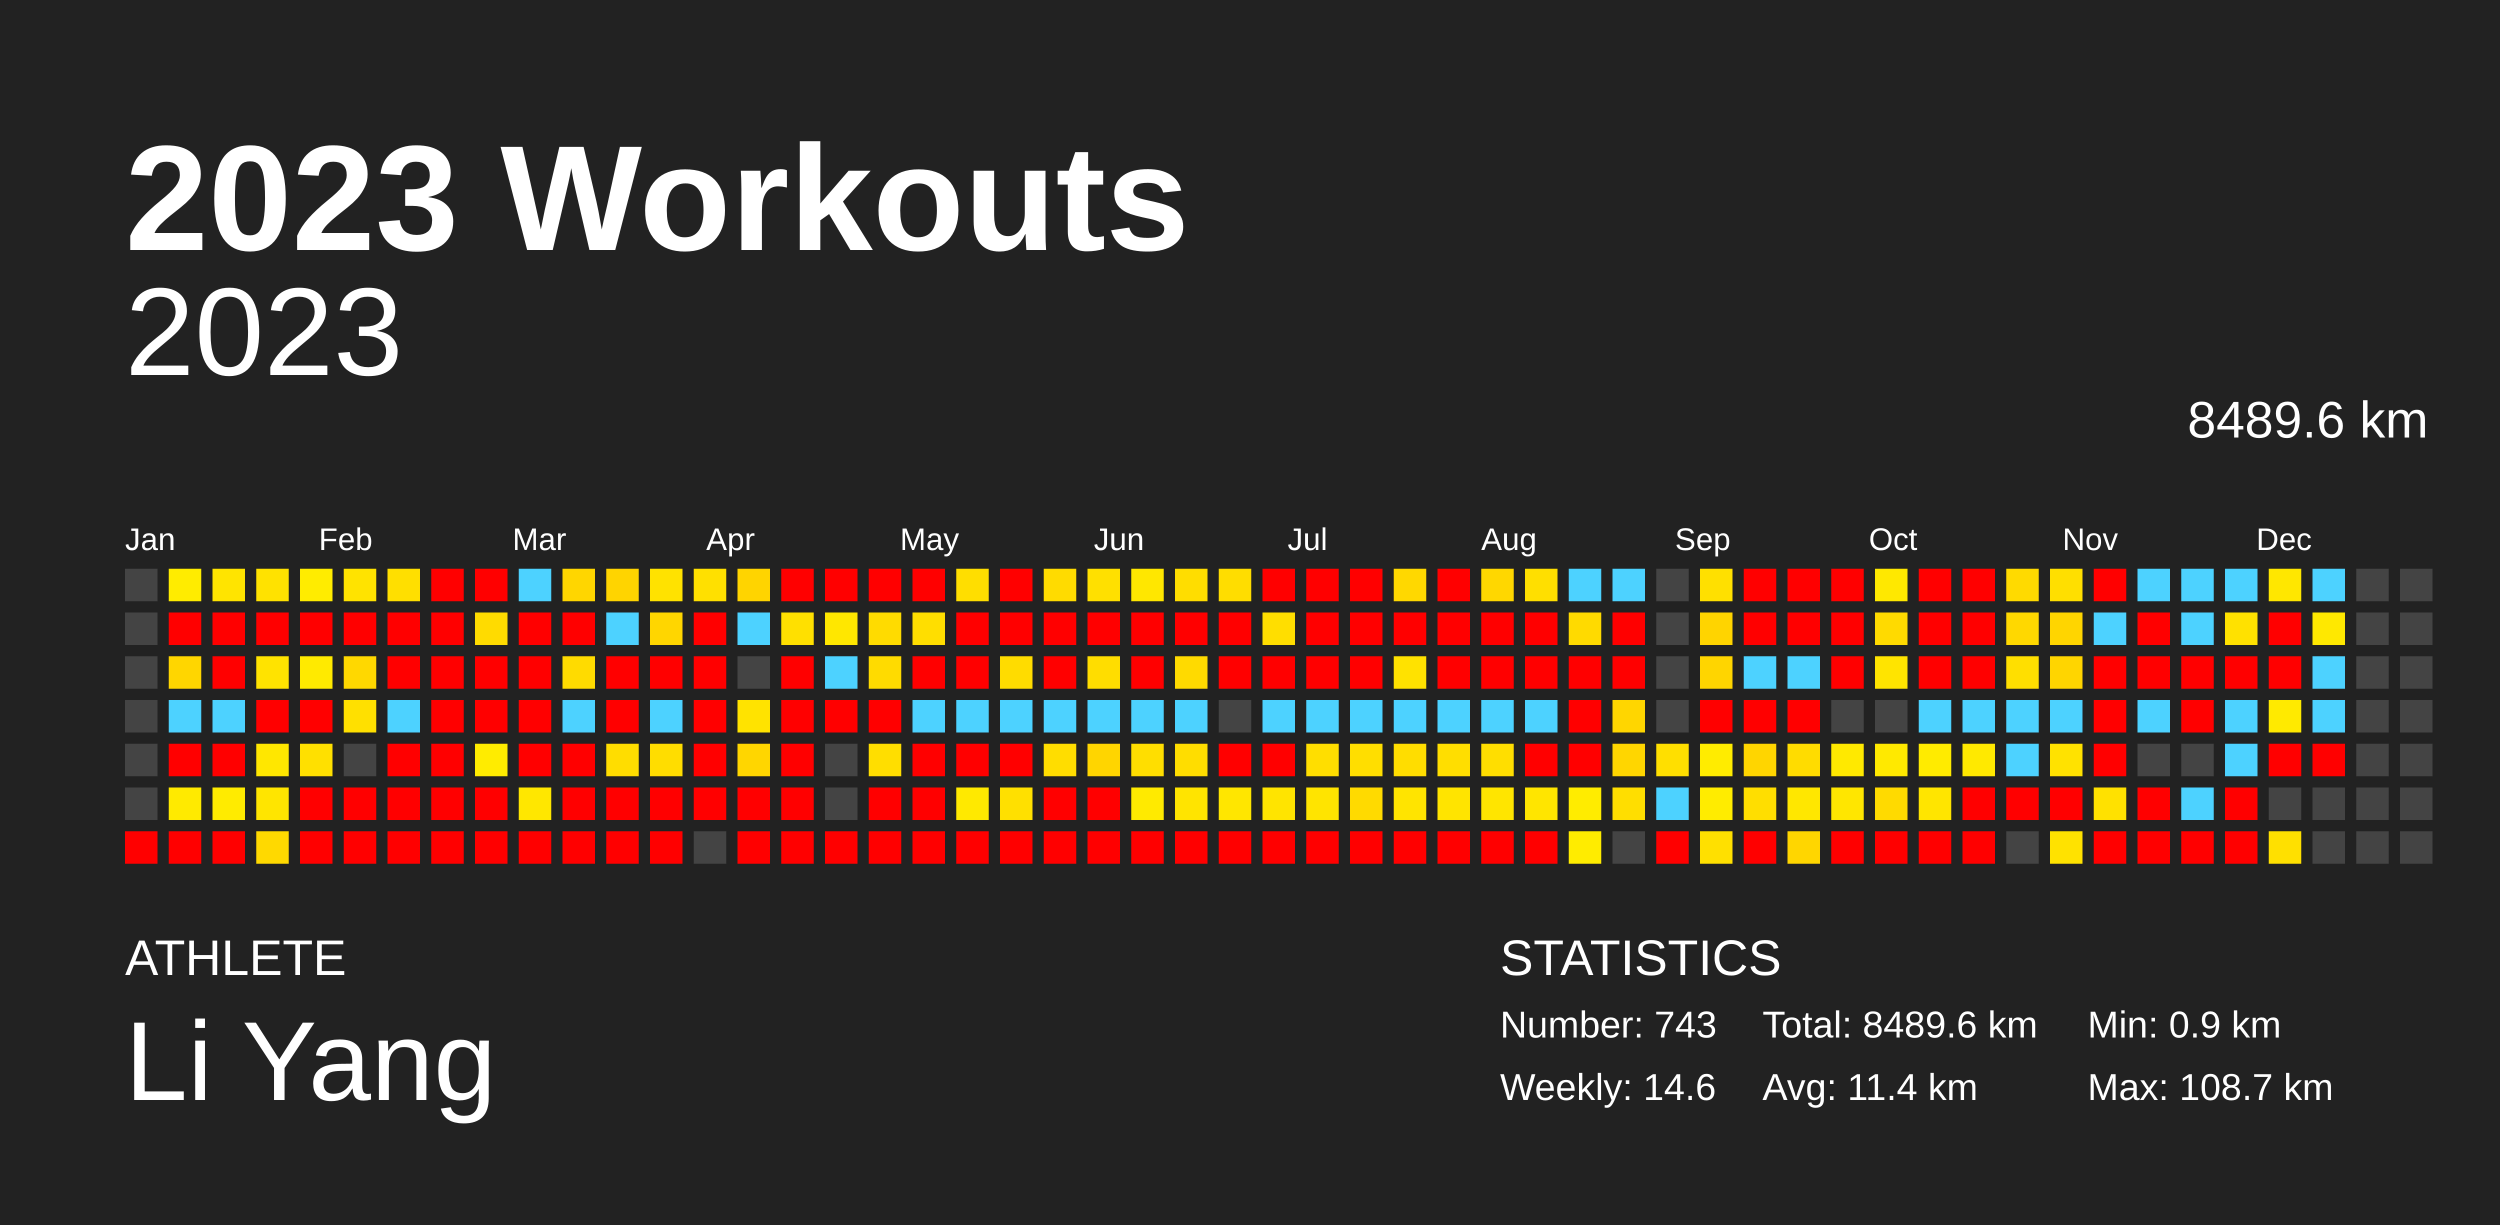
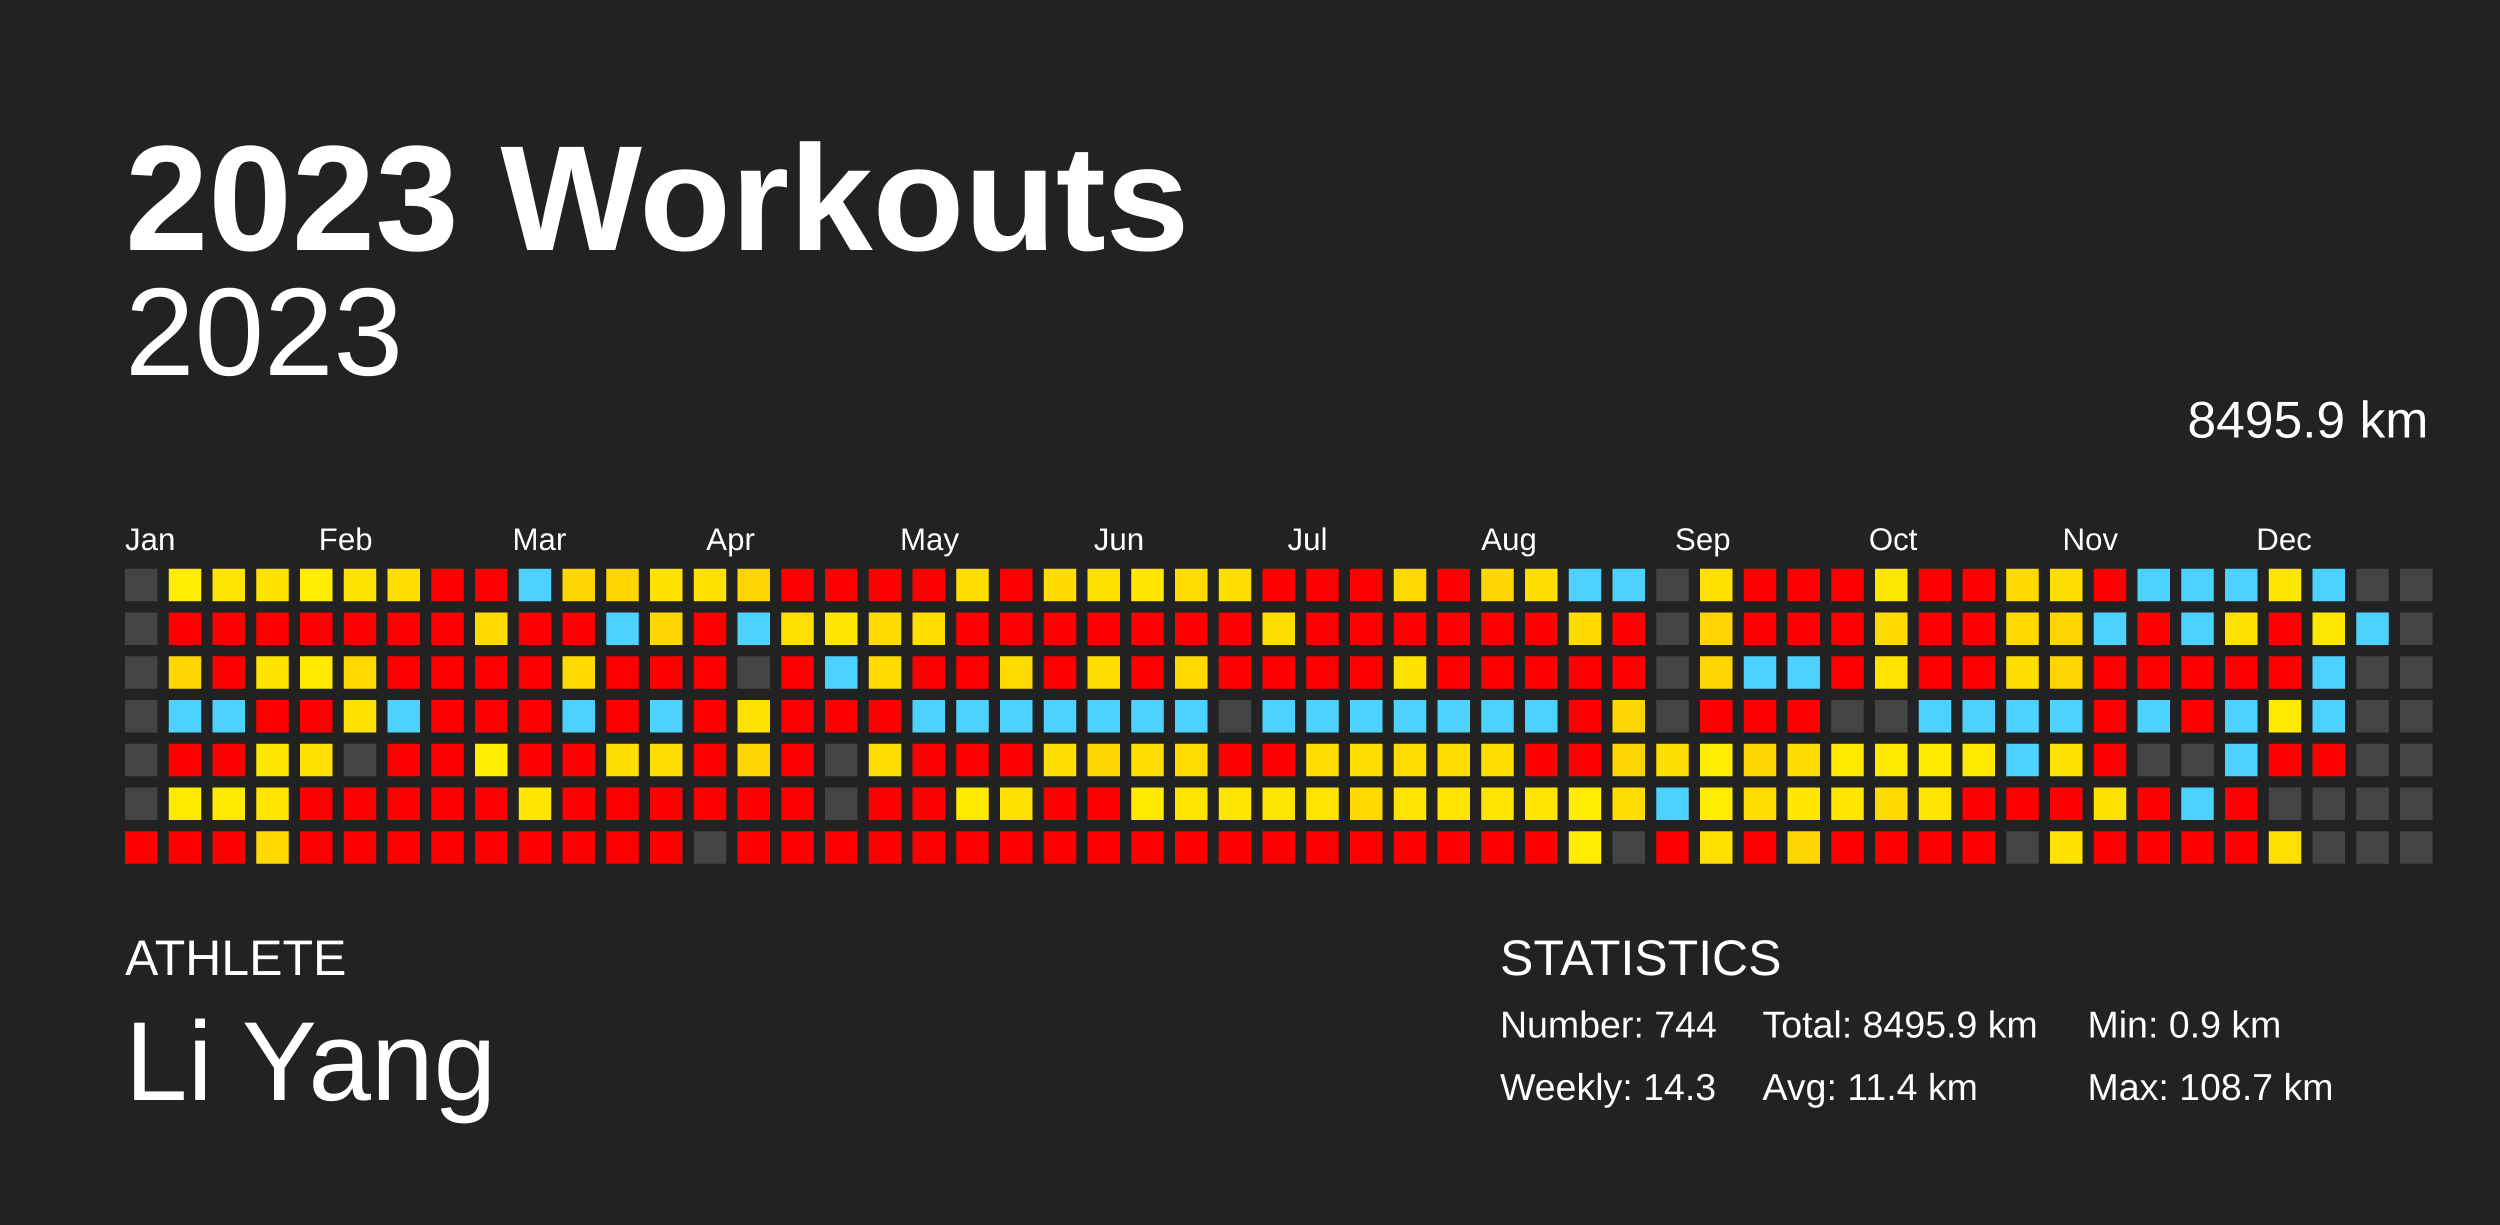
<svg xmlns="http://www.w3.org/2000/svg" baseProfile="full" height="98mm" version="1.1" viewBox="0,0,200,98" width="200mm">
  <defs />
  <rect fill="#222222" height="98" width="200" x="0" y="0" />
  <text fill="#FFFFFF" style="font-size:12px; font-family:Arial; font-weight:bold;" x="10" y="20">2023 Workouts</text>
  <text fill="#FFFFFF" style="font-size:4px; font-family:Arial" x="10" y="78">ATHLETE</text>
  <text fill="#FFFFFF" style="font-size:9px; font-family:Arial" x="10" y="88">Li Yang</text>
  <text fill="#FFFFFF" style="font-size:4px; font-family:Arial" x="120" y="78">STATISTICS</text>
-   <text fill="#FFFFFF" style="font-size:3px; font-family:Arial" x="120" y="83">Number: 743</text>
-   <text fill="#FFFFFF" style="font-size:3px; font-family:Arial" x="120" y="88">Weekly: 14.6</text>
-   <text fill="#FFFFFF" style="font-size:3px; font-family:Arial" x="141" y="83">Total: 8489.6 km</text>
+   <text fill="#FFFFFF" style="font-size:3px; font-family:Arial" x="120" y="83">Number: 744</text>
+   <text fill="#FFFFFF" style="font-size:3px; font-family:Arial" x="120" y="88">Weekly: 14.3</text>
+   <text fill="#FFFFFF" style="font-size:3px; font-family:Arial" x="141" y="83">Total: 8495.9 km</text>
  <text fill="#FFFFFF" style="font-size:3px; font-family:Arial" x="141" y="88">Avg: 11.4 km</text>
  <text fill="#FFFFFF" style="font-size:3px; font-family:Arial" x="167" y="83">Min: 0.9 km</text>
  <text fill="#FFFFFF" style="font-size:3px; font-family:Arial" x="167" y="88">Max: 108.7 km</text>
  <text alignment-baseline="hanging" fill="#FFFFFF" style="font-size:10.0px; font-family:Arial;" x="10" y="30">2023</text>
-   <text alignment-baseline="hanging" fill="#FFFFFF" style="font-size:4.125px; font-family:Arial;" x="175" y="35">8489.6 km</text>
+   <text alignment-baseline="hanging" fill="#FFFFFF" style="font-size:4.125px; font-family:Arial;" x="175" y="35">8495.9 km</text>
  <text fill="#FFFFFF" style="font-size:2.5px; font-family:Arial" x="10.0" y="44">Jan</text>
  <text fill="#FFFFFF" style="font-size:2.5px; font-family:Arial" x="25.5" y="44">Feb</text>
  <text fill="#FFFFFF" style="font-size:2.5px; font-family:Arial" x="41.0" y="44">Mar</text>
  <text fill="#FFFFFF" style="font-size:2.5px; font-family:Arial" x="56.5" y="44">Apr</text>
  <text fill="#FFFFFF" style="font-size:2.5px; font-family:Arial" x="72.0" y="44">May</text>
  <text fill="#FFFFFF" style="font-size:2.5px; font-family:Arial" x="87.5" y="44">Jun</text>
  <text fill="#FFFFFF" style="font-size:2.5px; font-family:Arial" x="103.0" y="44">Jul</text>
  <text fill="#FFFFFF" style="font-size:2.5px; font-family:Arial" x="118.5" y="44">Aug</text>
  <text fill="#FFFFFF" style="font-size:2.5px; font-family:Arial" x="134.0" y="44">Sep</text>
  <text fill="#FFFFFF" style="font-size:2.5px; font-family:Arial" x="149.5" y="44">Oct</text>
  <text fill="#FFFFFF" style="font-size:2.5px; font-family:Arial" x="165.0" y="44">Nov</text>
  <text fill="#FFFFFF" style="font-size:2.5px; font-family:Arial" x="180.5" y="44">Dec</text>
  <rect fill="#444444" height="2.6" width="2.6" x="10.0" y="45.5" />
  <rect fill="#444444" height="2.6" width="2.6" x="10.0" y="49.0" />
  <rect fill="#444444" height="2.6" width="2.6" x="10.0" y="52.5" />
  <rect fill="#444444" height="2.6" width="2.6" x="10.0" y="56.0" />
  <rect fill="#444444" height="2.6" width="2.6" x="10.0" y="59.5" />
  <rect fill="#444444" height="2.6" width="2.6" x="10.0" y="63.0" />
  <rect fill="red" height="2.6" width="2.6" x="10.0" y="66.5" />
  <rect fill="#ffec00" height="2.6" width="2.6" x="13.5" y="45.5" />
  <rect fill="red" height="2.6" width="2.6" x="13.5" y="49.0" />
  <rect fill="#ffd600" height="2.6" width="2.6" x="13.5" y="52.5" />
  <rect fill="#4dd2ff" height="2.6" width="2.6" x="13.5" y="56.0" />
  <rect fill="red" height="2.6" width="2.6" x="13.5" y="59.5" />
  <rect fill="#ffea00" height="2.6" width="2.6" x="13.5" y="63.0" />
  <rect fill="red" height="2.6" width="2.6" x="13.5" y="66.5" />
  <rect fill="#ffe400" height="2.6" width="2.6" x="17.0" y="45.5" />
  <rect fill="red" height="2.6" width="2.6" x="17.0" y="49.0" />
  <rect fill="red" height="2.6" width="2.6" x="17.0" y="52.5" />
  <rect fill="#4dd2ff" height="2.6" width="2.6" x="17.0" y="56.0" />
  <rect fill="red" height="2.6" width="2.6" x="17.0" y="59.5" />
  <rect fill="#ffeb00" height="2.6" width="2.6" x="17.0" y="63.0" />
  <rect fill="red" height="2.6" width="2.6" x="17.0" y="66.5" />
  <rect fill="#ffe200" height="2.6" width="2.6" x="20.5" y="45.5" />
  <rect fill="red" height="2.6" width="2.6" x="20.5" y="49.0" />
  <rect fill="#ffe300" height="2.6" width="2.6" x="20.5" y="52.5" />
  <rect fill="red" height="2.6" width="2.6" x="20.5" y="56.0" />
  <rect fill="#ffe700" height="2.6" width="2.6" x="20.5" y="59.5" />
  <rect fill="#ffe500" height="2.6" width="2.6" x="20.5" y="63.0" />
  <rect fill="#ffd900" height="2.6" width="2.6" x="20.5" y="66.5" />
  <rect fill="#ffec00" height="2.6" width="2.6" x="24.0" y="45.5" />
  <rect fill="red" height="2.6" width="2.6" x="24.0" y="49.0" />
  <rect fill="#ffea00" height="2.6" width="2.6" x="24.0" y="52.5" />
  <rect fill="red" height="2.6" width="2.6" x="24.0" y="56.0" />
  <rect fill="#ffe000" height="2.6" width="2.6" x="24.0" y="59.5" />
  <rect fill="red" height="2.6" width="2.6" x="24.0" y="63.0" />
  <rect fill="red" height="2.6" width="2.6" x="24.0" y="66.5" />
  <rect fill="#ffe300" height="2.6" width="2.6" x="27.5" y="45.5" />
  <rect fill="red" height="2.6" width="2.6" x="27.5" y="49.0" />
  <rect fill="#ffd800" height="2.6" width="2.6" x="27.5" y="52.5" />
  <rect fill="#ffe000" height="2.6" width="2.6" x="27.5" y="56.0" />
  <rect fill="#444444" height="2.6" width="2.6" x="27.5" y="59.5" />
  <rect fill="red" height="2.6" width="2.6" x="27.5" y="63.0" />
  <rect fill="red" height="2.6" width="2.6" x="27.5" y="66.5" />
  <rect fill="#ffdf00" height="2.6" width="2.6" x="31.0" y="45.5" />
  <rect fill="red" height="2.6" width="2.6" x="31.0" y="49.0" />
  <rect fill="red" height="2.6" width="2.6" x="31.0" y="52.5" />
  <rect fill="#4dd2ff" height="2.6" width="2.6" x="31.0" y="56.0" />
  <rect fill="red" height="2.6" width="2.6" x="31.0" y="59.5" />
  <rect fill="red" height="2.6" width="2.6" x="31.0" y="63.0" />
  <rect fill="red" height="2.6" width="2.6" x="31.0" y="66.5" />
  <rect fill="red" height="2.6" width="2.6" x="34.5" y="45.5" />
  <rect fill="red" height="2.6" width="2.6" x="34.5" y="49.0" />
  <rect fill="red" height="2.6" width="2.6" x="34.5" y="52.5" />
  <rect fill="red" height="2.6" width="2.6" x="34.5" y="56.0" />
  <rect fill="red" height="2.6" width="2.6" x="34.5" y="59.5" />
  <rect fill="red" height="2.6" width="2.6" x="34.5" y="63.0" />
  <rect fill="red" height="2.6" width="2.6" x="34.5" y="66.5" />
  <rect fill="red" height="2.6" width="2.6" x="38.0" y="45.5" />
  <rect fill="#ffdb00" height="2.6" width="2.6" x="38.0" y="49.0" />
  <rect fill="red" height="2.6" width="2.6" x="38.0" y="52.5" />
  <rect fill="red" height="2.6" width="2.6" x="38.0" y="56.0" />
  <rect fill="#ffec00" height="2.6" width="2.6" x="38.0" y="59.5" />
  <rect fill="red" height="2.6" width="2.6" x="38.0" y="63.0" />
  <rect fill="red" height="2.6" width="2.6" x="38.0" y="66.5" />
  <rect fill="#4dd2ff" height="2.6" width="2.6" x="41.5" y="45.5" />
  <rect fill="red" height="2.6" width="2.6" x="41.5" y="49.0" />
  <rect fill="red" height="2.6" width="2.6" x="41.5" y="52.5" />
  <rect fill="red" height="2.6" width="2.6" x="41.5" y="56.0" />
  <rect fill="red" height="2.6" width="2.6" x="41.5" y="59.5" />
  <rect fill="#ffe700" height="2.6" width="2.6" x="41.5" y="63.0" />
  <rect fill="red" height="2.6" width="2.6" x="41.5" y="66.5" />
  <rect fill="#ffd600" height="2.6" width="2.6" x="45.0" y="45.5" />
  <rect fill="red" height="2.6" width="2.6" x="45.0" y="49.0" />
  <rect fill="#ffdb00" height="2.6" width="2.6" x="45.0" y="52.5" />
  <rect fill="#4dd2ff" height="2.6" width="2.6" x="45.0" y="56.0" />
  <rect fill="red" height="2.6" width="2.6" x="45.0" y="59.5" />
  <rect fill="red" height="2.6" width="2.6" x="45.0" y="63.0" />
  <rect fill="red" height="2.6" width="2.6" x="45.0" y="66.5" />
  <rect fill="#ffd400" height="2.6" width="2.6" x="48.5" y="45.5" />
  <rect fill="#4dd2ff" height="2.6" width="2.6" x="48.5" y="49.0" />
  <rect fill="red" height="2.6" width="2.6" x="48.5" y="52.5" />
  <rect fill="red" height="2.6" width="2.6" x="48.5" y="56.0" />
  <rect fill="#ffdd00" height="2.6" width="2.6" x="48.5" y="59.5" />
  <rect fill="red" height="2.6" width="2.6" x="48.5" y="63.0" />
  <rect fill="red" height="2.6" width="2.6" x="48.5" y="66.5" />
  <rect fill="#ffe200" height="2.6" width="2.6" x="52.0" y="45.5" />
  <rect fill="#ffd600" height="2.6" width="2.6" x="52.0" y="49.0" />
  <rect fill="red" height="2.6" width="2.6" x="52.0" y="52.5" />
  <rect fill="#4dd2ff" height="2.6" width="2.6" x="52.0" y="56.0" />
  <rect fill="#ffdd00" height="2.6" width="2.6" x="52.0" y="59.5" />
  <rect fill="red" height="2.6" width="2.6" x="52.0" y="63.0" />
  <rect fill="red" height="2.6" width="2.6" x="52.0" y="66.5" />
  <rect fill="#ffe000" height="2.6" width="2.6" x="55.5" y="45.5" />
  <rect fill="red" height="2.6" width="2.6" x="55.5" y="49.0" />
  <rect fill="red" height="2.6" width="2.6" x="55.5" y="52.5" />
  <rect fill="red" height="2.6" width="2.6" x="55.5" y="56.0" />
  <rect fill="red" height="2.6" width="2.6" x="55.5" y="59.5" />
  <rect fill="red" height="2.6" width="2.6" x="55.5" y="63.0" />
  <rect fill="#444444" height="2.6" width="2.6" x="55.5" y="66.5" />
  <rect fill="#ffd400" height="2.6" width="2.6" x="59.0" y="45.5" />
  <rect fill="#4dd2ff" height="2.6" width="2.6" x="59.0" y="49.0" />
  <rect fill="#444444" height="2.6" width="2.6" x="59.0" y="52.5" />
  <rect fill="#ffe300" height="2.6" width="2.6" x="59.0" y="56.0" />
  <rect fill="#ffd600" height="2.6" width="2.6" x="59.0" y="59.5" />
  <rect fill="red" height="2.6" width="2.6" x="59.0" y="63.0" />
  <rect fill="red" height="2.6" width="2.6" x="59.0" y="66.5" />
  <rect fill="red" height="2.6" width="2.6" x="62.5" y="45.5" />
  <rect fill="#ffe000" height="2.6" width="2.6" x="62.5" y="49.0" />
  <rect fill="red" height="2.6" width="2.6" x="62.5" y="52.5" />
  <rect fill="red" height="2.6" width="2.6" x="62.5" y="56.0" />
  <rect fill="red" height="2.6" width="2.6" x="62.5" y="59.5" />
  <rect fill="red" height="2.6" width="2.6" x="62.5" y="63.0" />
  <rect fill="red" height="2.6" width="2.6" x="62.5" y="66.5" />
  <rect fill="red" height="2.6" width="2.6" x="66.0" y="45.5" />
  <rect fill="#ffe700" height="2.6" width="2.6" x="66.0" y="49.0" />
  <rect fill="#4dd2ff" height="2.6" width="2.6" x="66.0" y="52.5" />
  <rect fill="red" height="2.6" width="2.6" x="66.0" y="56.0" />
  <rect fill="#444444" height="2.6" width="2.6" x="66.0" y="59.5" />
  <rect fill="#444444" height="2.6" width="2.6" x="66.0" y="63.0" />
  <rect fill="red" height="2.6" width="2.6" x="66.0" y="66.5" />
  <rect fill="red" height="2.6" width="2.6" x="69.5" y="45.5" />
  <rect fill="#ffdb00" height="2.6" width="2.6" x="69.5" y="49.0" />
  <rect fill="#ffdb00" height="2.6" width="2.6" x="69.5" y="52.5" />
  <rect fill="red" height="2.6" width="2.6" x="69.5" y="56.0" />
  <rect fill="#ffde00" height="2.6" width="2.6" x="69.5" y="59.5" />
  <rect fill="red" height="2.6" width="2.6" x="69.5" y="63.0" />
  <rect fill="red" height="2.6" width="2.6" x="69.5" y="66.5" />
  <rect fill="red" height="2.6" width="2.6" x="73.0" y="45.5" />
  <rect fill="#ffde00" height="2.6" width="2.6" x="73.0" y="49.0" />
  <rect fill="red" height="2.6" width="2.6" x="73.0" y="52.5" />
  <rect fill="#4dd2ff" height="2.6" width="2.6" x="73.0" y="56.0" />
  <rect fill="red" height="2.6" width="2.6" x="73.0" y="59.5" />
  <rect fill="red" height="2.6" width="2.6" x="73.0" y="63.0" />
  <rect fill="red" height="2.6" width="2.6" x="73.0" y="66.5" />
  <rect fill="#ffde00" height="2.6" width="2.6" x="76.5" y="45.5" />
  <rect fill="red" height="2.6" width="2.6" x="76.5" y="49.0" />
  <rect fill="red" height="2.6" width="2.6" x="76.5" y="52.5" />
  <rect fill="#4dd2ff" height="2.6" width="2.6" x="76.5" y="56.0" />
  <rect fill="red" height="2.6" width="2.6" x="76.5" y="59.5" />
  <rect fill="#ffe900" height="2.6" width="2.6" x="76.5" y="63.0" />
  <rect fill="red" height="2.6" width="2.6" x="76.5" y="66.5" />
  <rect fill="red" height="2.6" width="2.6" x="80.0" y="45.5" />
  <rect fill="red" height="2.6" width="2.6" x="80.0" y="49.0" />
  <rect fill="#ffdc00" height="2.6" width="2.6" x="80.0" y="52.5" />
  <rect fill="#4dd2ff" height="2.6" width="2.6" x="80.0" y="56.0" />
  <rect fill="red" height="2.6" width="2.6" x="80.0" y="59.5" />
  <rect fill="#ffe000" height="2.6" width="2.6" x="80.0" y="63.0" />
  <rect fill="red" height="2.6" width="2.6" x="80.0" y="66.5" />
  <rect fill="#ffdb00" height="2.6" width="2.6" x="83.5" y="45.5" />
  <rect fill="red" height="2.6" width="2.6" x="83.5" y="49.0" />
  <rect fill="red" height="2.6" width="2.6" x="83.5" y="52.5" />
  <rect fill="#4dd2ff" height="2.6" width="2.6" x="83.5" y="56.0" />
  <rect fill="#ffdd00" height="2.6" width="2.6" x="83.5" y="59.5" />
  <rect fill="red" height="2.6" width="2.6" x="83.5" y="63.0" />
  <rect fill="red" height="2.6" width="2.6" x="83.5" y="66.5" />
  <rect fill="#ffe000" height="2.6" width="2.6" x="87.0" y="45.5" />
  <rect fill="red" height="2.6" width="2.6" x="87.0" y="49.0" />
  <rect fill="#ffdd00" height="2.6" width="2.6" x="87.0" y="52.5" />
  <rect fill="#4dd2ff" height="2.6" width="2.6" x="87.0" y="56.0" />
  <rect fill="#ffd500" height="2.6" width="2.6" x="87.0" y="59.5" />
  <rect fill="red" height="2.6" width="2.6" x="87.0" y="63.0" />
  <rect fill="red" height="2.6" width="2.6" x="87.0" y="66.5" />
  <rect fill="#ffe700" height="2.6" width="2.6" x="90.5" y="45.5" />
  <rect fill="red" height="2.6" width="2.6" x="90.5" y="49.0" />
  <rect fill="red" height="2.6" width="2.6" x="90.5" y="52.5" />
  <rect fill="#4dd2ff" height="2.6" width="2.6" x="90.5" y="56.0" />
  <rect fill="#ffde00" height="2.6" width="2.6" x="90.5" y="59.5" />
  <rect fill="#ffea00" height="2.6" width="2.6" x="90.5" y="63.0" />
  <rect fill="red" height="2.6" width="2.6" x="90.5" y="66.5" />
  <rect fill="#ffdd00" height="2.6" width="2.6" x="94.0" y="45.5" />
  <rect fill="red" height="2.6" width="2.6" x="94.0" y="49.0" />
  <rect fill="#ffda00" height="2.6" width="2.6" x="94.0" y="52.5" />
  <rect fill="#4dd2ff" height="2.6" width="2.6" x="94.0" y="56.0" />
  <rect fill="#ffdd00" height="2.6" width="2.6" x="94.0" y="59.5" />
  <rect fill="#ffe400" height="2.6" width="2.6" x="94.0" y="63.0" />
  <rect fill="red" height="2.6" width="2.6" x="94.0" y="66.5" />
  <rect fill="#ffdd00" height="2.6" width="2.6" x="97.5" y="45.5" />
  <rect fill="red" height="2.6" width="2.6" x="97.5" y="49.0" />
  <rect fill="red" height="2.6" width="2.6" x="97.5" y="52.5" />
  <rect fill="#444444" height="2.6" width="2.6" x="97.5" y="56.0" />
  <rect fill="red" height="2.6" width="2.6" x="97.5" y="59.5" />
  <rect fill="#ffe600" height="2.6" width="2.6" x="97.5" y="63.0" />
  <rect fill="red" height="2.6" width="2.6" x="97.5" y="66.5" />
  <rect fill="red" height="2.6" width="2.6" x="101.0" y="45.5" />
  <rect fill="#ffde00" height="2.6" width="2.6" x="101.0" y="49.0" />
  <rect fill="red" height="2.6" width="2.6" x="101.0" y="52.5" />
  <rect fill="#4dd2ff" height="2.6" width="2.6" x="101.0" y="56.0" />
  <rect fill="red" height="2.6" width="2.6" x="101.0" y="59.5" />
  <rect fill="#ffe400" height="2.6" width="2.6" x="101.0" y="63.0" />
  <rect fill="red" height="2.6" width="2.6" x="101.0" y="66.5" />
  <rect fill="red" height="2.6" width="2.6" x="104.5" y="45.5" />
  <rect fill="red" height="2.6" width="2.6" x="104.5" y="49.0" />
  <rect fill="red" height="2.6" width="2.6" x="104.5" y="52.5" />
  <rect fill="#4dd2ff" height="2.6" width="2.6" x="104.5" y="56.0" />
  <rect fill="#ffde00" height="2.6" width="2.6" x="104.5" y="59.5" />
  <rect fill="#ffe400" height="2.6" width="2.6" x="104.5" y="63.0" />
  <rect fill="red" height="2.6" width="2.6" x="104.5" y="66.5" />
  <rect fill="red" height="2.6" width="2.6" x="108.0" y="45.5" />
  <rect fill="red" height="2.6" width="2.6" x="108.0" y="49.0" />
  <rect fill="red" height="2.6" width="2.6" x="108.0" y="52.5" />
  <rect fill="#4dd2ff" height="2.6" width="2.6" x="108.0" y="56.0" />
  <rect fill="#ffde00" height="2.6" width="2.6" x="108.0" y="59.5" />
  <rect fill="#ffda00" height="2.6" width="2.6" x="108.0" y="63.0" />
  <rect fill="red" height="2.6" width="2.6" x="108.0" y="66.5" />
  <rect fill="#ffd800" height="2.6" width="2.6" x="111.5" y="45.5" />
  <rect fill="red" height="2.6" width="2.6" x="111.5" y="49.0" />
  <rect fill="#ffe200" height="2.6" width="2.6" x="111.5" y="52.5" />
  <rect fill="#4dd2ff" height="2.6" width="2.6" x="111.5" y="56.0" />
  <rect fill="#ffdd00" height="2.6" width="2.6" x="111.5" y="59.5" />
  <rect fill="#ffe400" height="2.6" width="2.6" x="111.5" y="63.0" />
  <rect fill="red" height="2.6" width="2.6" x="111.5" y="66.5" />
  <rect fill="red" height="2.6" width="2.6" x="115.0" y="45.5" />
  <rect fill="red" height="2.6" width="2.6" x="115.0" y="49.0" />
  <rect fill="red" height="2.6" width="2.6" x="115.0" y="52.5" />
  <rect fill="#4dd2ff" height="2.6" width="2.6" x="115.0" y="56.0" />
  <rect fill="#ffde00" height="2.6" width="2.6" x="115.0" y="59.5" />
  <rect fill="#ffe400" height="2.6" width="2.6" x="115.0" y="63.0" />
  <rect fill="red" height="2.6" width="2.6" x="115.0" y="66.5" />
  <rect fill="#ffd700" height="2.6" width="2.6" x="118.5" y="45.5" />
  <rect fill="red" height="2.6" width="2.6" x="118.5" y="49.0" />
  <rect fill="red" height="2.6" width="2.6" x="118.5" y="52.5" />
  <rect fill="#4dd2ff" height="2.6" width="2.6" x="118.5" y="56.0" />
  <rect fill="#ffde00" height="2.6" width="2.6" x="118.5" y="59.5" />
  <rect fill="#ffe500" height="2.6" width="2.6" x="118.5" y="63.0" />
  <rect fill="red" height="2.6" width="2.6" x="118.5" y="66.5" />
  <rect fill="#ffdf00" height="2.6" width="2.6" x="122.0" y="45.5" />
  <rect fill="red" height="2.6" width="2.6" x="122.0" y="49.0" />
  <rect fill="red" height="2.6" width="2.6" x="122.0" y="52.5" />
  <rect fill="#4dd2ff" height="2.6" width="2.6" x="122.0" y="56.0" />
  <rect fill="red" height="2.6" width="2.6" x="122.0" y="59.5" />
  <rect fill="#ffe500" height="2.6" width="2.6" x="122.0" y="63.0" />
  <rect fill="red" height="2.6" width="2.6" x="122.0" y="66.5" />
  <rect fill="#4dd2ff" height="2.6" width="2.6" x="125.5" y="45.5" />
  <rect fill="#ffda00" height="2.6" width="2.6" x="125.5" y="49.0" />
  <rect fill="red" height="2.6" width="2.6" x="125.5" y="52.5" />
  <rect fill="red" height="2.6" width="2.6" x="125.5" y="56.0" />
  <rect fill="red" height="2.6" width="2.6" x="125.5" y="59.5" />
  <rect fill="#ffec00" height="2.6" width="2.6" x="125.5" y="63.0" />
  <rect fill="#ffec00" height="2.6" width="2.6" x="125.5" y="66.5" />
  <rect fill="#4dd2ff" height="2.6" width="2.6" x="129.0" y="45.5" />
  <rect fill="red" height="2.6" width="2.6" x="129.0" y="49.0" />
  <rect fill="red" height="2.6" width="2.6" x="129.0" y="52.5" />
  <rect fill="#ffd600" height="2.6" width="2.6" x="129.0" y="56.0" />
  <rect fill="#ffd600" height="2.6" width="2.6" x="129.0" y="59.5" />
  <rect fill="#ffde00" height="2.6" width="2.6" x="129.0" y="63.0" />
  <rect fill="#444444" height="2.6" width="2.6" x="129.0" y="66.5" />
  <rect fill="#444444" height="2.6" width="2.6" x="132.5" y="45.5" />
  <rect fill="#444444" height="2.6" width="2.6" x="132.5" y="49.0" />
  <rect fill="#444444" height="2.6" width="2.6" x="132.5" y="52.5" />
  <rect fill="#444444" height="2.6" width="2.6" x="132.5" y="56.0" />
  <rect fill="#ffdf00" height="2.6" width="2.6" x="132.5" y="59.5" />
  <rect fill="#4dd2ff" height="2.6" width="2.6" x="132.5" y="63.0" />
  <rect fill="red" height="2.6" width="2.6" x="132.5" y="66.5" />
  <rect fill="#ffe000" height="2.6" width="2.6" x="136.0" y="45.5" />
  <rect fill="#ffd400" height="2.6" width="2.6" x="136.0" y="49.0" />
  <rect fill="#ffd500" height="2.6" width="2.6" x="136.0" y="52.5" />
  <rect fill="red" height="2.6" width="2.6" x="136.0" y="56.0" />
  <rect fill="#ffec00" height="2.6" width="2.6" x="136.0" y="59.5" />
  <rect fill="#ffec00" height="2.6" width="2.6" x="136.0" y="63.0" />
  <rect fill="#ffe000" height="2.6" width="2.6" x="136.0" y="66.5" />
  <rect fill="red" height="2.6" width="2.6" x="139.5" y="45.5" />
  <rect fill="red" height="2.6" width="2.6" x="139.5" y="49.0" />
  <rect fill="#4dd2ff" height="2.6" width="2.6" x="139.5" y="52.5" />
  <rect fill="red" height="2.6" width="2.6" x="139.5" y="56.0" />
  <rect fill="#ffd500" height="2.6" width="2.6" x="139.5" y="59.5" />
  <rect fill="#ffde00" height="2.6" width="2.6" x="139.5" y="63.0" />
  <rect fill="red" height="2.6" width="2.6" x="139.5" y="66.5" />
  <rect fill="red" height="2.6" width="2.6" x="143.0" y="45.5" />
  <rect fill="red" height="2.6" width="2.6" x="143.0" y="49.0" />
  <rect fill="#4dd2ff" height="2.6" width="2.6" x="143.0" y="52.5" />
  <rect fill="red" height="2.6" width="2.6" x="143.0" y="56.0" />
  <rect fill="#ffdc00" height="2.6" width="2.6" x="143.0" y="59.5" />
  <rect fill="#ffe700" height="2.6" width="2.6" x="143.0" y="63.0" />
  <rect fill="#ffd600" height="2.6" width="2.6" x="143.0" y="66.5" />
  <rect fill="red" height="2.6" width="2.6" x="146.5" y="45.5" />
  <rect fill="red" height="2.6" width="2.6" x="146.5" y="49.0" />
  <rect fill="red" height="2.6" width="2.6" x="146.5" y="52.5" />
  <rect fill="#444444" height="2.6" width="2.6" x="146.5" y="56.0" />
  <rect fill="#ffe900" height="2.6" width="2.6" x="146.5" y="59.5" />
  <rect fill="#ffe600" height="2.6" width="2.6" x="146.5" y="63.0" />
  <rect fill="red" height="2.6" width="2.6" x="146.5" y="66.5" />
  <rect fill="#ffe800" height="2.6" width="2.6" x="150.0" y="45.5" />
  <rect fill="#ffda00" height="2.6" width="2.6" x="150.0" y="49.0" />
  <rect fill="#ffe400" height="2.6" width="2.6" x="150.0" y="52.5" />
  <rect fill="#444444" height="2.6" width="2.6" x="150.0" y="56.0" />
  <rect fill="#ffe900" height="2.6" width="2.6" x="150.0" y="59.5" />
  <rect fill="#ffda00" height="2.6" width="2.6" x="150.0" y="63.0" />
  <rect fill="red" height="2.6" width="2.6" x="150.0" y="66.5" />
  <rect fill="red" height="2.6" width="2.6" x="153.5" y="45.5" />
  <rect fill="red" height="2.6" width="2.6" x="153.5" y="49.0" />
  <rect fill="red" height="2.6" width="2.6" x="153.5" y="52.5" />
  <rect fill="#4dd2ff" height="2.6" width="2.6" x="153.5" y="56.0" />
  <rect fill="#ffeb00" height="2.6" width="2.6" x="153.5" y="59.5" />
  <rect fill="#ffe500" height="2.6" width="2.6" x="153.5" y="63.0" />
  <rect fill="red" height="2.6" width="2.6" x="153.5" y="66.5" />
  <rect fill="red" height="2.6" width="2.6" x="157.0" y="45.5" />
  <rect fill="red" height="2.6" width="2.6" x="157.0" y="49.0" />
  <rect fill="red" height="2.6" width="2.6" x="157.0" y="52.5" />
  <rect fill="#4dd2ff" height="2.6" width="2.6" x="157.0" y="56.0" />
  <rect fill="#ffe900" height="2.6" width="2.6" x="157.0" y="59.5" />
  <rect fill="red" height="2.6" width="2.6" x="157.0" y="63.0" />
  <rect fill="red" height="2.6" width="2.6" x="157.0" y="66.5" />
  <rect fill="#ffda00" height="2.6" width="2.6" x="160.5" y="45.5" />
  <rect fill="#ffd800" height="2.6" width="2.6" x="160.5" y="49.0" />
  <rect fill="#ffdf00" height="2.6" width="2.6" x="160.5" y="52.5" />
  <rect fill="#4dd2ff" height="2.6" width="2.6" x="160.5" y="56.0" />
  <rect fill="#4dd2ff" height="2.6" width="2.6" x="160.5" y="59.5" />
  <rect fill="red" height="2.6" width="2.6" x="160.5" y="63.0" />
  <rect fill="#444444" height="2.6" width="2.6" x="160.5" y="66.5" />
  <rect fill="#ffdf00" height="2.6" width="2.6" x="164.0" y="45.5" />
  <rect fill="#ffd500" height="2.6" width="2.6" x="164.0" y="49.0" />
  <rect fill="#ffd500" height="2.6" width="2.6" x="164.0" y="52.5" />
  <rect fill="#4dd2ff" height="2.6" width="2.6" x="164.0" y="56.0" />
  <rect fill="#ffe200" height="2.6" width="2.6" x="164.0" y="59.5" />
  <rect fill="red" height="2.6" width="2.6" x="164.0" y="63.0" />
  <rect fill="#ffe200" height="2.6" width="2.6" x="164.0" y="66.5" />
  <rect fill="red" height="2.6" width="2.6" x="167.5" y="45.5" />
  <rect fill="#4dd2ff" height="2.6" width="2.6" x="167.5" y="49.0" />
  <rect fill="red" height="2.6" width="2.6" x="167.5" y="52.5" />
  <rect fill="red" height="2.6" width="2.6" x="167.5" y="56.0" />
  <rect fill="red" height="2.6" width="2.6" x="167.5" y="59.5" />
  <rect fill="#ffe100" height="2.6" width="2.6" x="167.5" y="63.0" />
  <rect fill="red" height="2.6" width="2.6" x="167.5" y="66.5" />
  <rect fill="#4dd2ff" height="2.6" width="2.6" x="171.0" y="45.5" />
  <rect fill="red" height="2.6" width="2.6" x="171.0" y="49.0" />
  <rect fill="red" height="2.6" width="2.6" x="171.0" y="52.5" />
  <rect fill="#4dd2ff" height="2.6" width="2.6" x="171.0" y="56.0" />
  <rect fill="#444444" height="2.6" width="2.6" x="171.0" y="59.5" />
  <rect fill="red" height="2.6" width="2.6" x="171.0" y="63.0" />
  <rect fill="red" height="2.6" width="2.6" x="171.0" y="66.5" />
  <rect fill="#4dd2ff" height="2.6" width="2.6" x="174.5" y="45.5" />
  <rect fill="#4dd2ff" height="2.6" width="2.6" x="174.5" y="49.0" />
  <rect fill="red" height="2.6" width="2.6" x="174.5" y="52.5" />
  <rect fill="red" height="2.6" width="2.6" x="174.5" y="56.0" />
  <rect fill="#444444" height="2.6" width="2.6" x="174.5" y="59.5" />
  <rect fill="#4dd2ff" height="2.6" width="2.6" x="174.5" y="63.0" />
  <rect fill="red" height="2.6" width="2.6" x="174.5" y="66.5" />
  <rect fill="#4dd2ff" height="2.6" width="2.6" x="178.0" y="45.5" />
  <rect fill="#ffe100" height="2.6" width="2.6" x="178.0" y="49.0" />
  <rect fill="red" height="2.6" width="2.6" x="178.0" y="52.5" />
  <rect fill="#4dd2ff" height="2.6" width="2.6" x="178.0" y="56.0" />
  <rect fill="#4dd2ff" height="2.6" width="2.6" x="178.0" y="59.5" />
  <rect fill="red" height="2.6" width="2.6" x="178.0" y="63.0" />
  <rect fill="red" height="2.6" width="2.6" x="178.0" y="66.5" />
  <rect fill="#ffe700" height="2.6" width="2.6" x="181.5" y="45.5" />
  <rect fill="red" height="2.6" width="2.6" x="181.5" y="49.0" />
  <rect fill="red" height="2.6" width="2.6" x="181.5" y="52.5" />
  <rect fill="#ffea00" height="2.6" width="2.6" x="181.5" y="56.0" />
  <rect fill="red" height="2.6" width="2.6" x="181.5" y="59.5" />
  <rect fill="#444444" height="2.6" width="2.6" x="181.5" y="63.0" />
  <rect fill="#ffe000" height="2.6" width="2.6" x="181.5" y="66.5" />
  <rect fill="#4dd2ff" height="2.6" width="2.6" x="185.0" y="45.5" />
  <rect fill="#ffe800" height="2.6" width="2.6" x="185.0" y="49.0" />
  <rect fill="#4dd2ff" height="2.6" width="2.6" x="185.0" y="52.5" />
  <rect fill="#4dd2ff" height="2.6" width="2.6" x="185.0" y="56.0" />
  <rect fill="red" height="2.6" width="2.6" x="185.0" y="59.5" />
  <rect fill="#444444" height="2.6" width="2.6" x="185.0" y="63.0" />
  <rect fill="#444444" height="2.6" width="2.6" x="185.0" y="66.5" />
  <rect fill="#444444" height="2.6" width="2.6" x="188.5" y="45.5" />
-   <rect fill="#444444" height="2.6" width="2.6" x="188.5" y="49.0" />
+   <rect fill="#4dd2ff" height="2.6" width="2.6" x="188.5" y="49.0" />
  <rect fill="#444444" height="2.6" width="2.6" x="188.5" y="52.5" />
  <rect fill="#444444" height="2.6" width="2.6" x="188.5" y="56.0" />
  <rect fill="#444444" height="2.6" width="2.6" x="188.5" y="59.5" />
  <rect fill="#444444" height="2.6" width="2.6" x="188.5" y="63.0" />
  <rect fill="#444444" height="2.6" width="2.6" x="188.5" y="66.5" />
  <rect fill="#444444" height="2.6" width="2.6" x="192.0" y="45.5" />
  <rect fill="#444444" height="2.6" width="2.6" x="192.0" y="49.0" />
  <rect fill="#444444" height="2.6" width="2.6" x="192.0" y="52.5" />
  <rect fill="#444444" height="2.6" width="2.6" x="192.0" y="56.0" />
  <rect fill="#444444" height="2.6" width="2.6" x="192.0" y="59.5" />
  <rect fill="#444444" height="2.6" width="2.6" x="192.0" y="63.0" />
  <rect fill="#444444" height="2.6" width="2.6" x="192.0" y="66.5" />
</svg>
